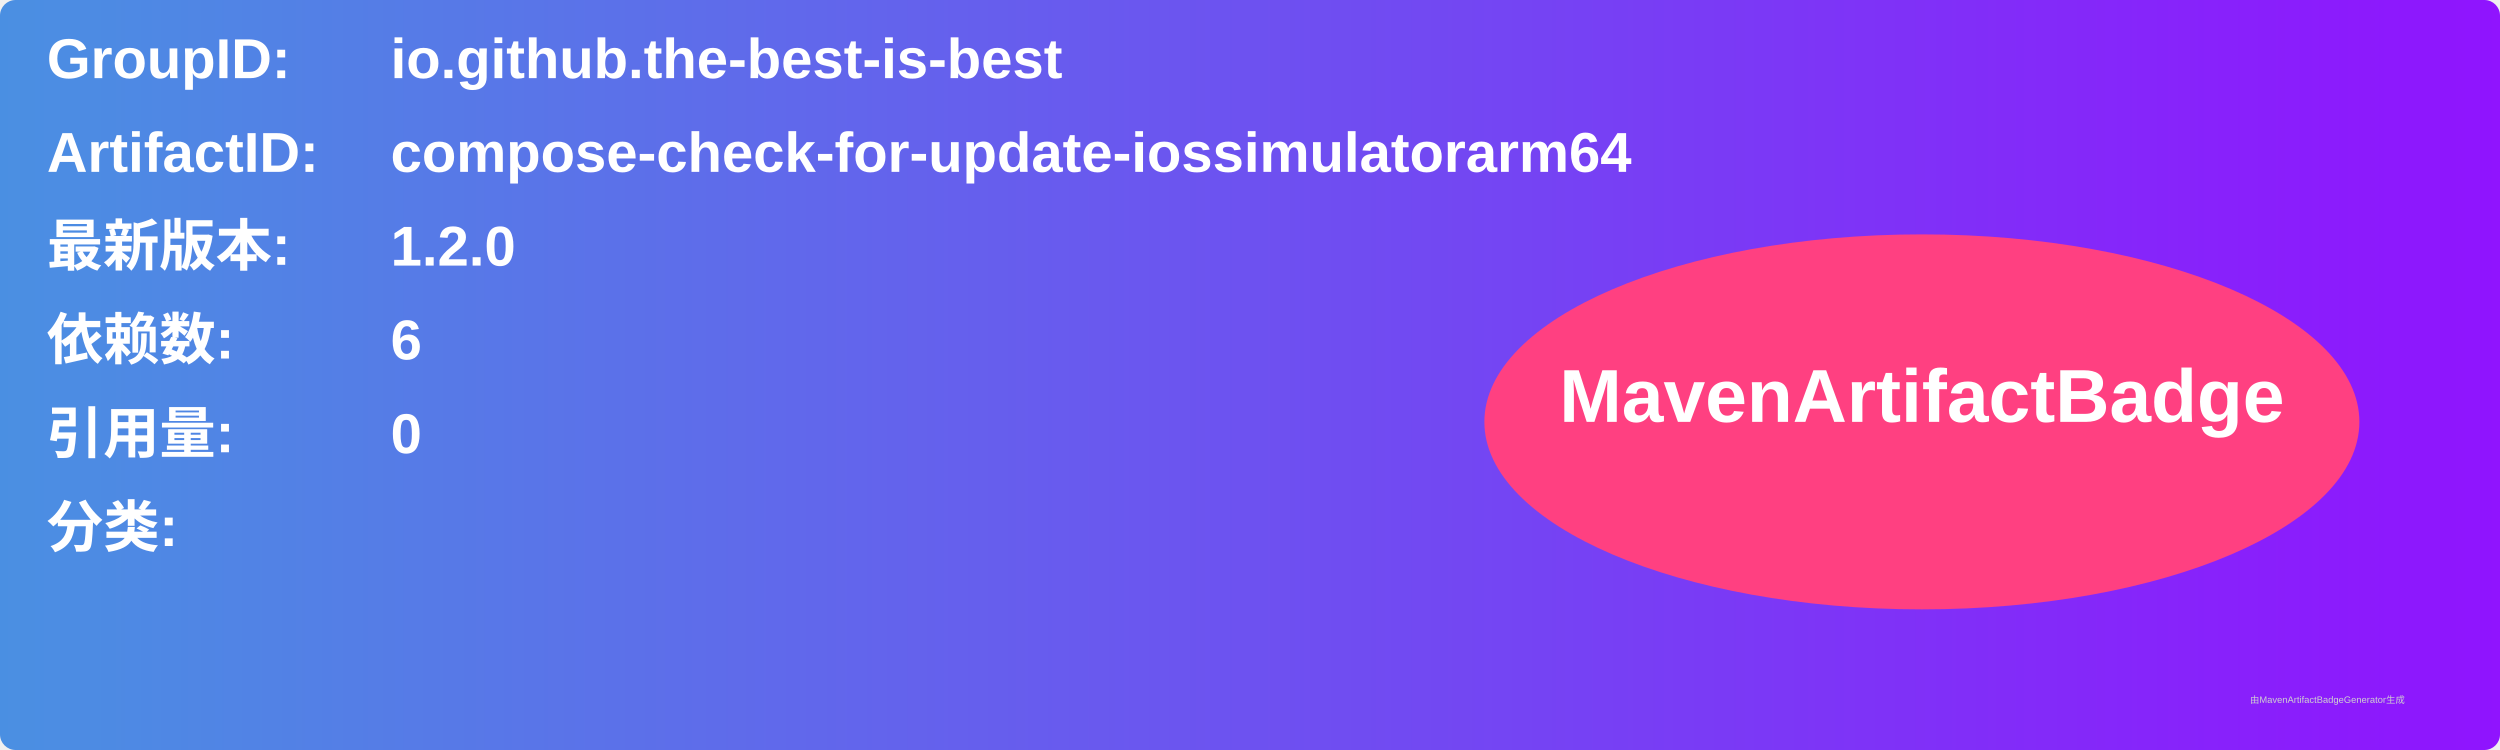
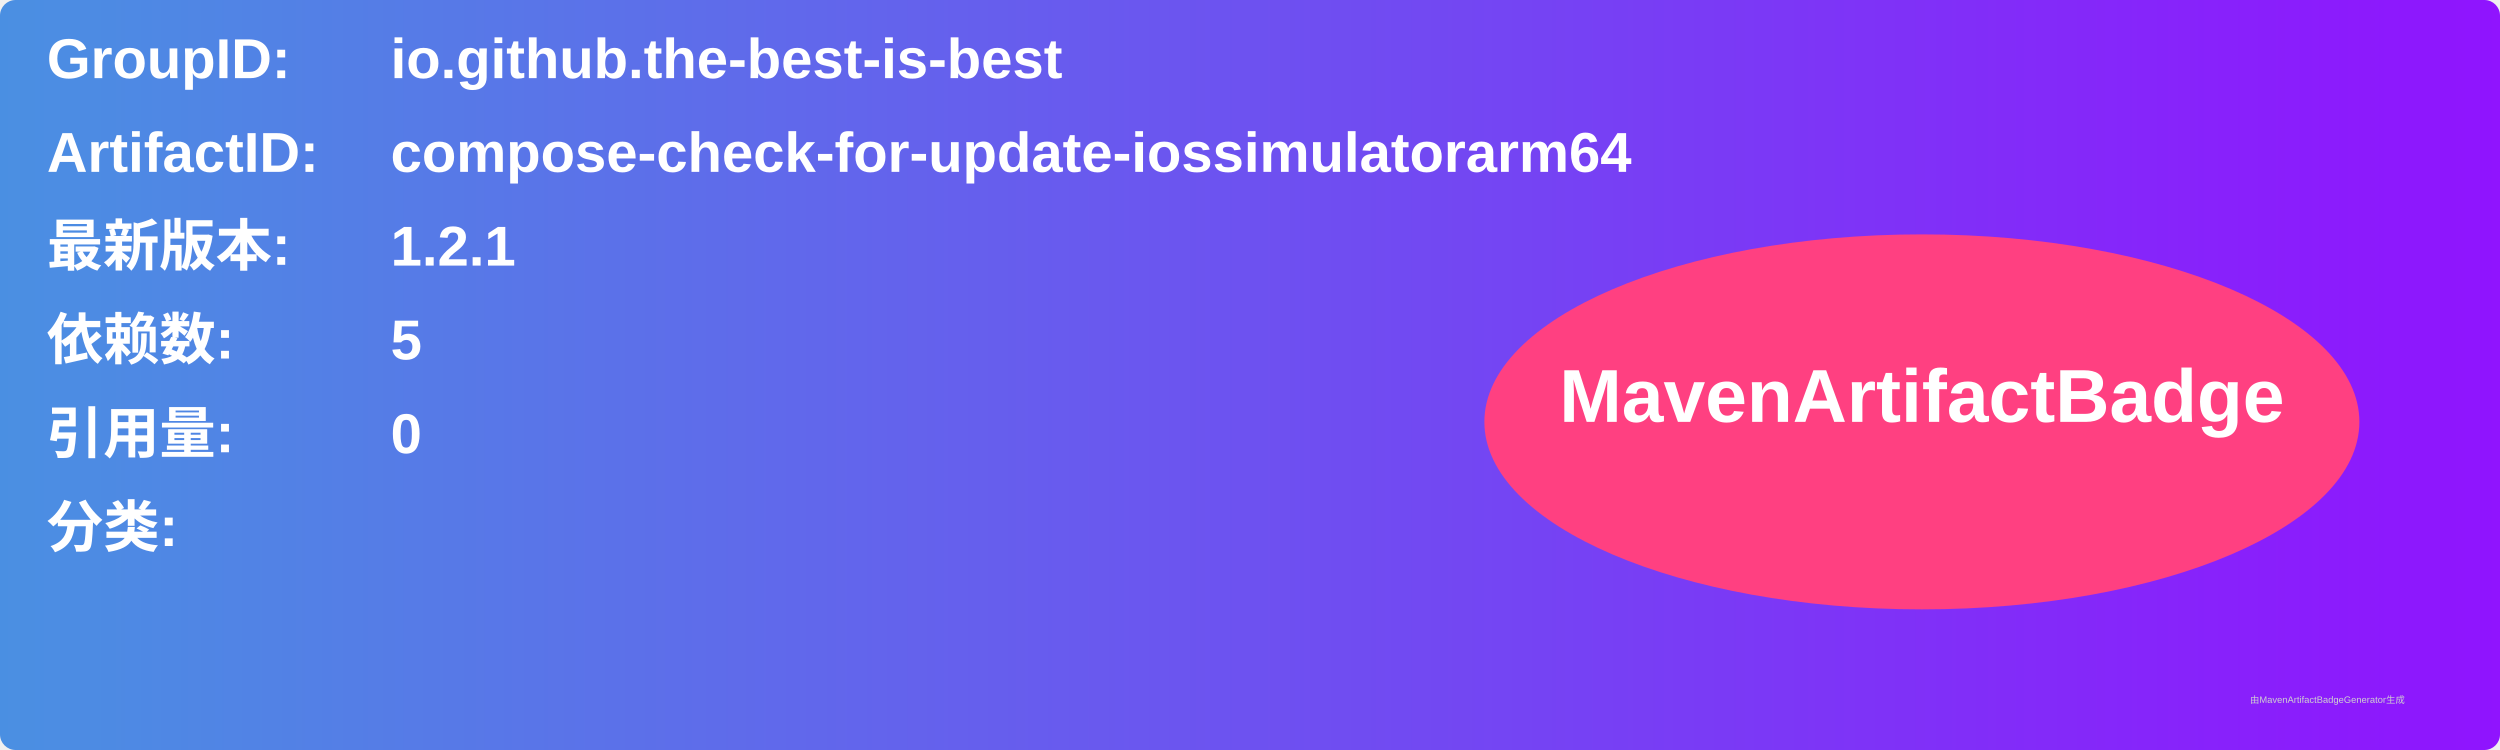
<svg xmlns="http://www.w3.org/2000/svg" width="800" height="240" viewBox="0 0 800 240">
  <linearGradient id="grad" x1="0%" y1="0%" x2="100%" y2="0%">
    <stop offset="0%" stop-color="#4a90e2" />
    <stop offset="100%" stop-color="#9013fe" />
  </linearGradient>
  <rect width="100%" height="100%" rx="5" ry="5" fill="url(#grad)" />
  <g transform="translate(15, 15)">
    <text x="0" y="10" font-family="Arial" font-size="18" fill="white" font-weight="bold" width="260">GroupID:</text>
    <text x="110" y="10" font-family="Arial" font-size="18" fill="white" font-weight="bold" width="460">io.github.the-best-is-best</text>
    <text x="0" y="40" font-family="Arial" font-size="18" fill="white" font-weight="bold" width="260">ArtifactID:</text>
    <text x="110" y="40" font-family="Arial" font-size="18" fill="white" font-weight="bold" width="460">compose-check-for-update-iossimulatorarm64</text>
    <text x="0" y="70" font-family="Arial" font-size="18" fill="white" font-weight="bold">最新版本:</text>
    <text x="110" y="70" font-family="Arial" font-size="18" fill="white" font-weight="bold">
-       <tspan font-weight="bold">1.2.0</tspan>
+       <tspan font-weight="bold">1.2.1</tspan>
    </text>
    <text x="0" y="100" font-family="Arial" font-size="18" fill="white" font-weight="bold">依赖数: </text>
    <text x="110" y="100" font-family="Arial" font-size="18" fill="white">
-       <tspan font-weight="bold">6</tspan>
+       <tspan font-weight="bold">5</tspan>
    </text>
    <text x="0" y="130" font-family="Arial" font-size="18" fill="white" font-weight="bold">引用量: </text>
    <text x="110" y="130" font-family="Arial" font-size="18" fill="white">
      <tspan font-weight="bold">0</tspan>
    </text>
    <text x="0" y="160" font-family="Arial" font-size="18" fill="white" font-weight="bold">分类:</text>
    <text x="10" y="190" font-family="Arial" font-size="10" fill="white">
      <tspan font-weight="bold" />
    </text>
    <ellipse cx="600" cy="120" rx="140" ry="60" fill="#ff4081" />
    <text x="600" y="120" text-anchor="middle" font-family="Arial" font-size="24" fill="white" font-weight="bold">MavenArtifactBadge</text>
  </g>
  <text x="720" y="225" font-family="Arial" font-size="3" fill="#d0d0d0">由MavenArtifactBadgeGenerator生成</text>
</svg>
